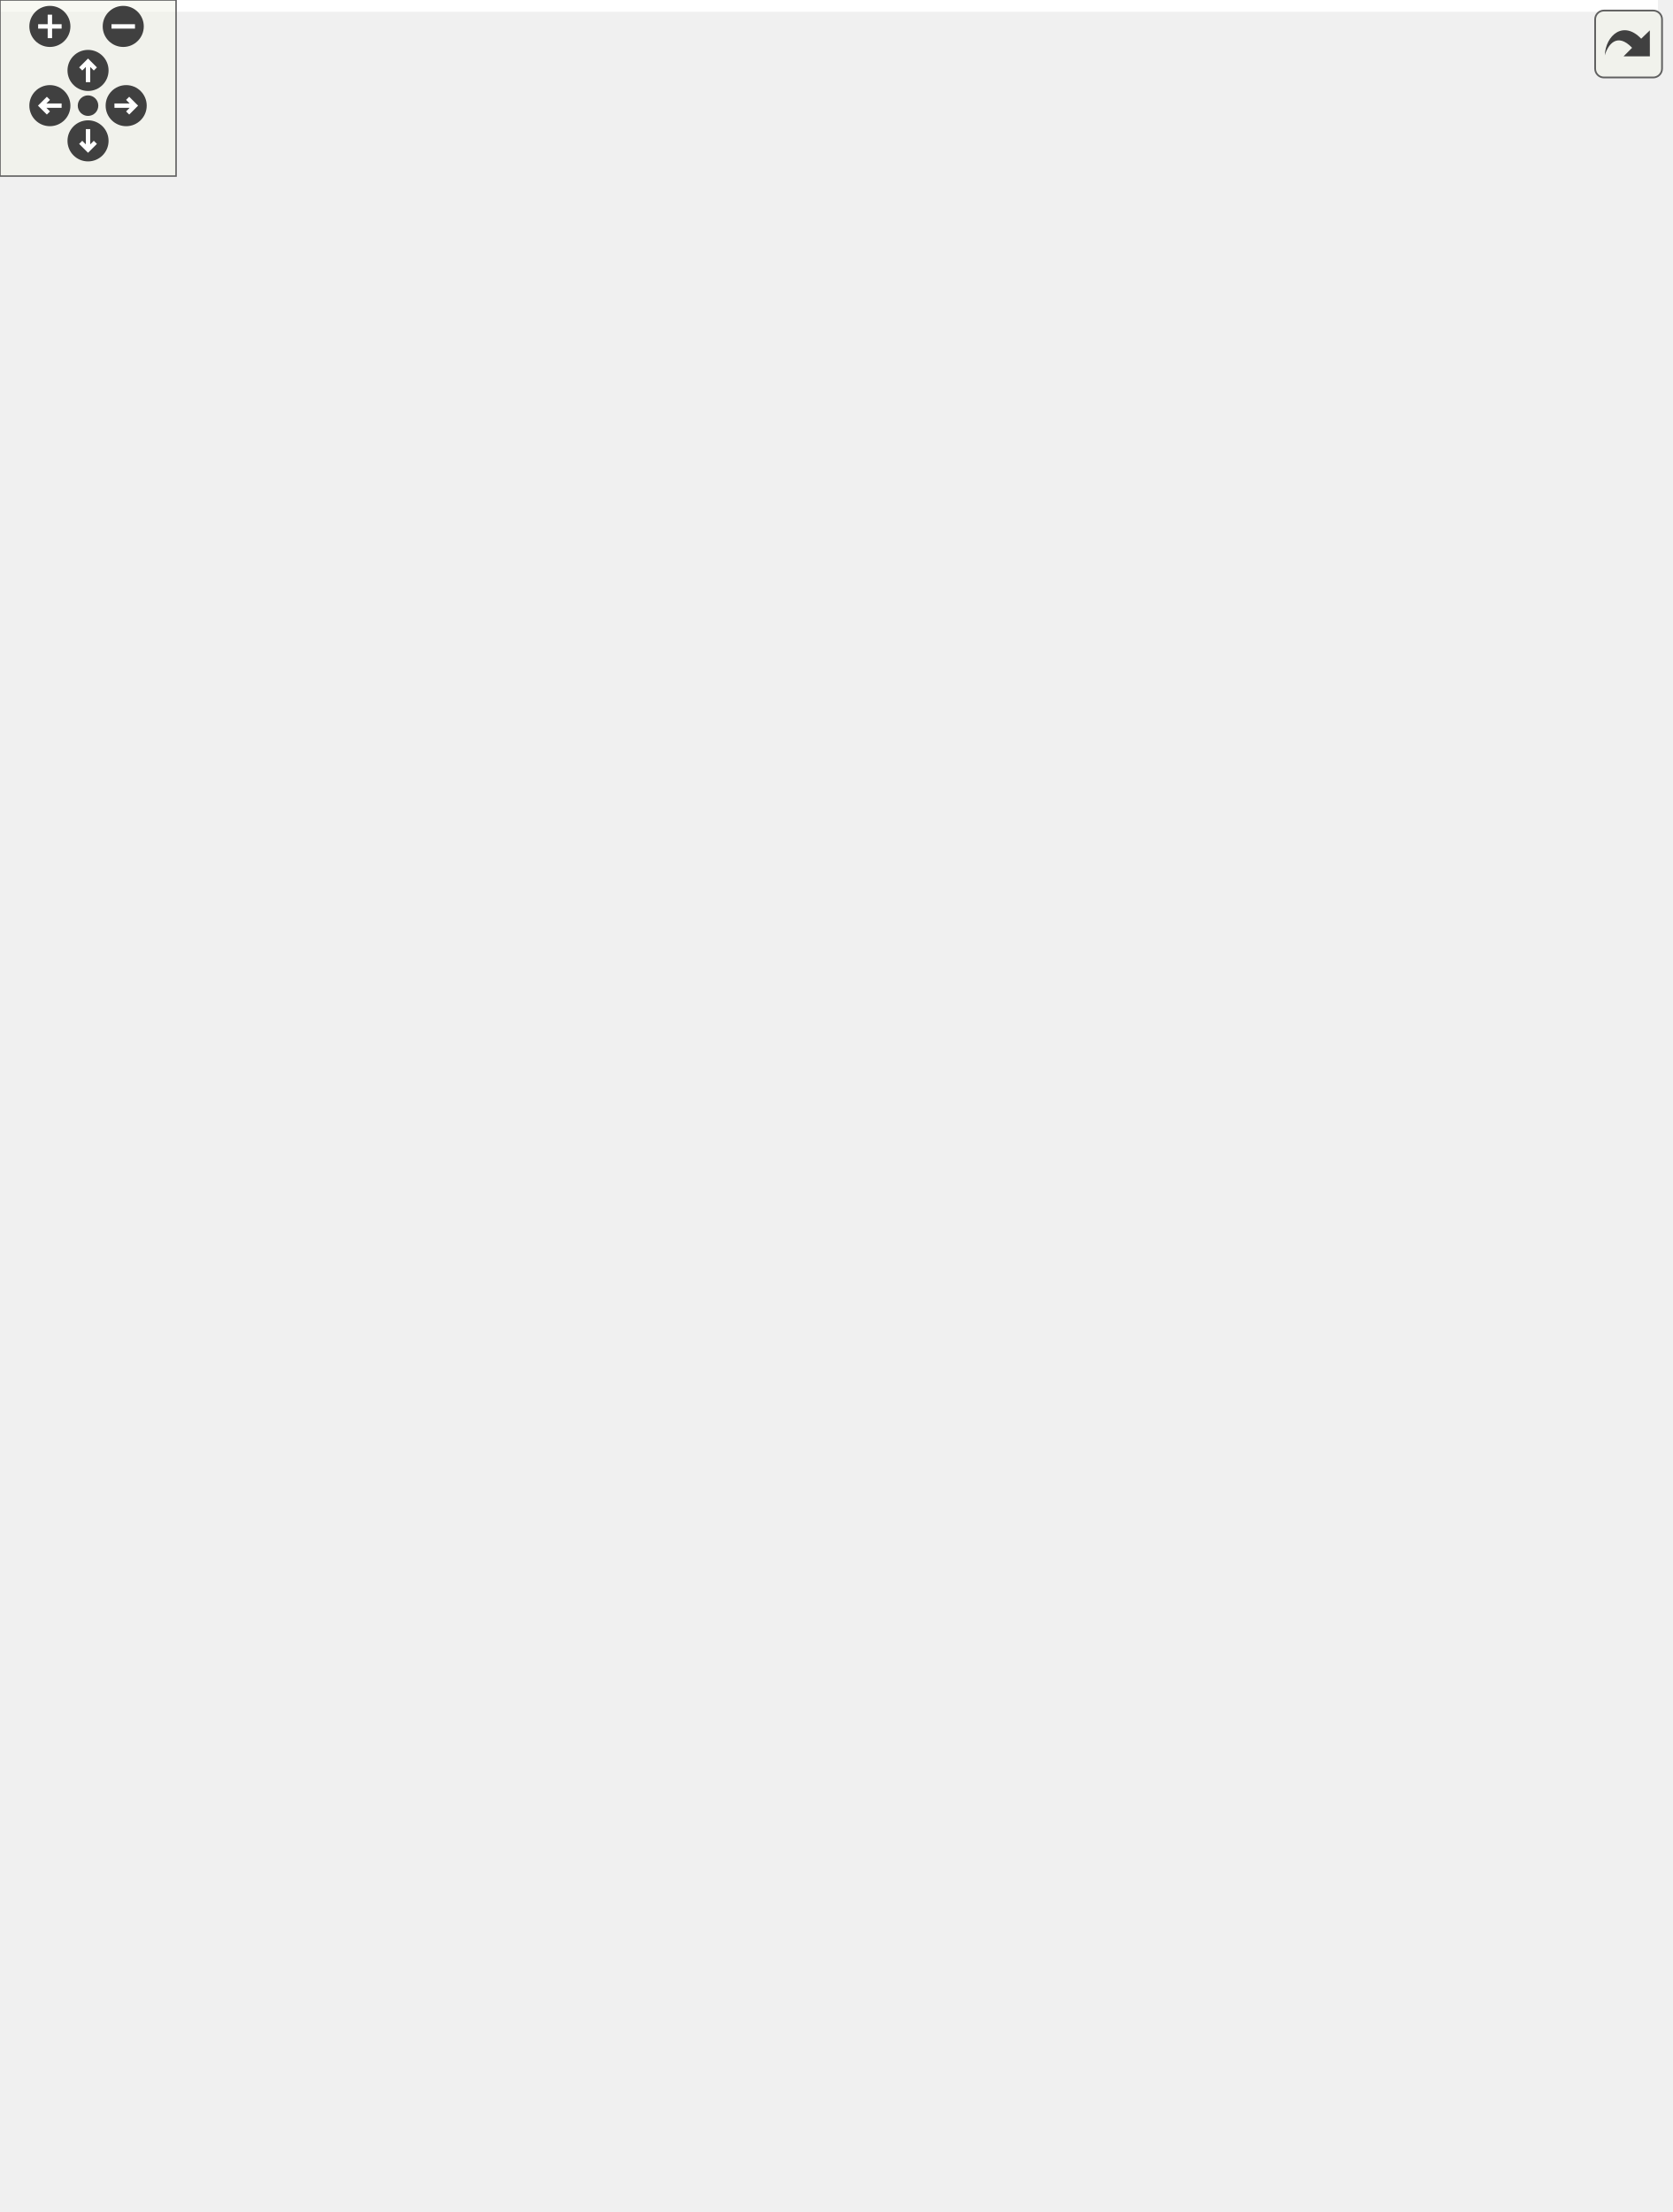
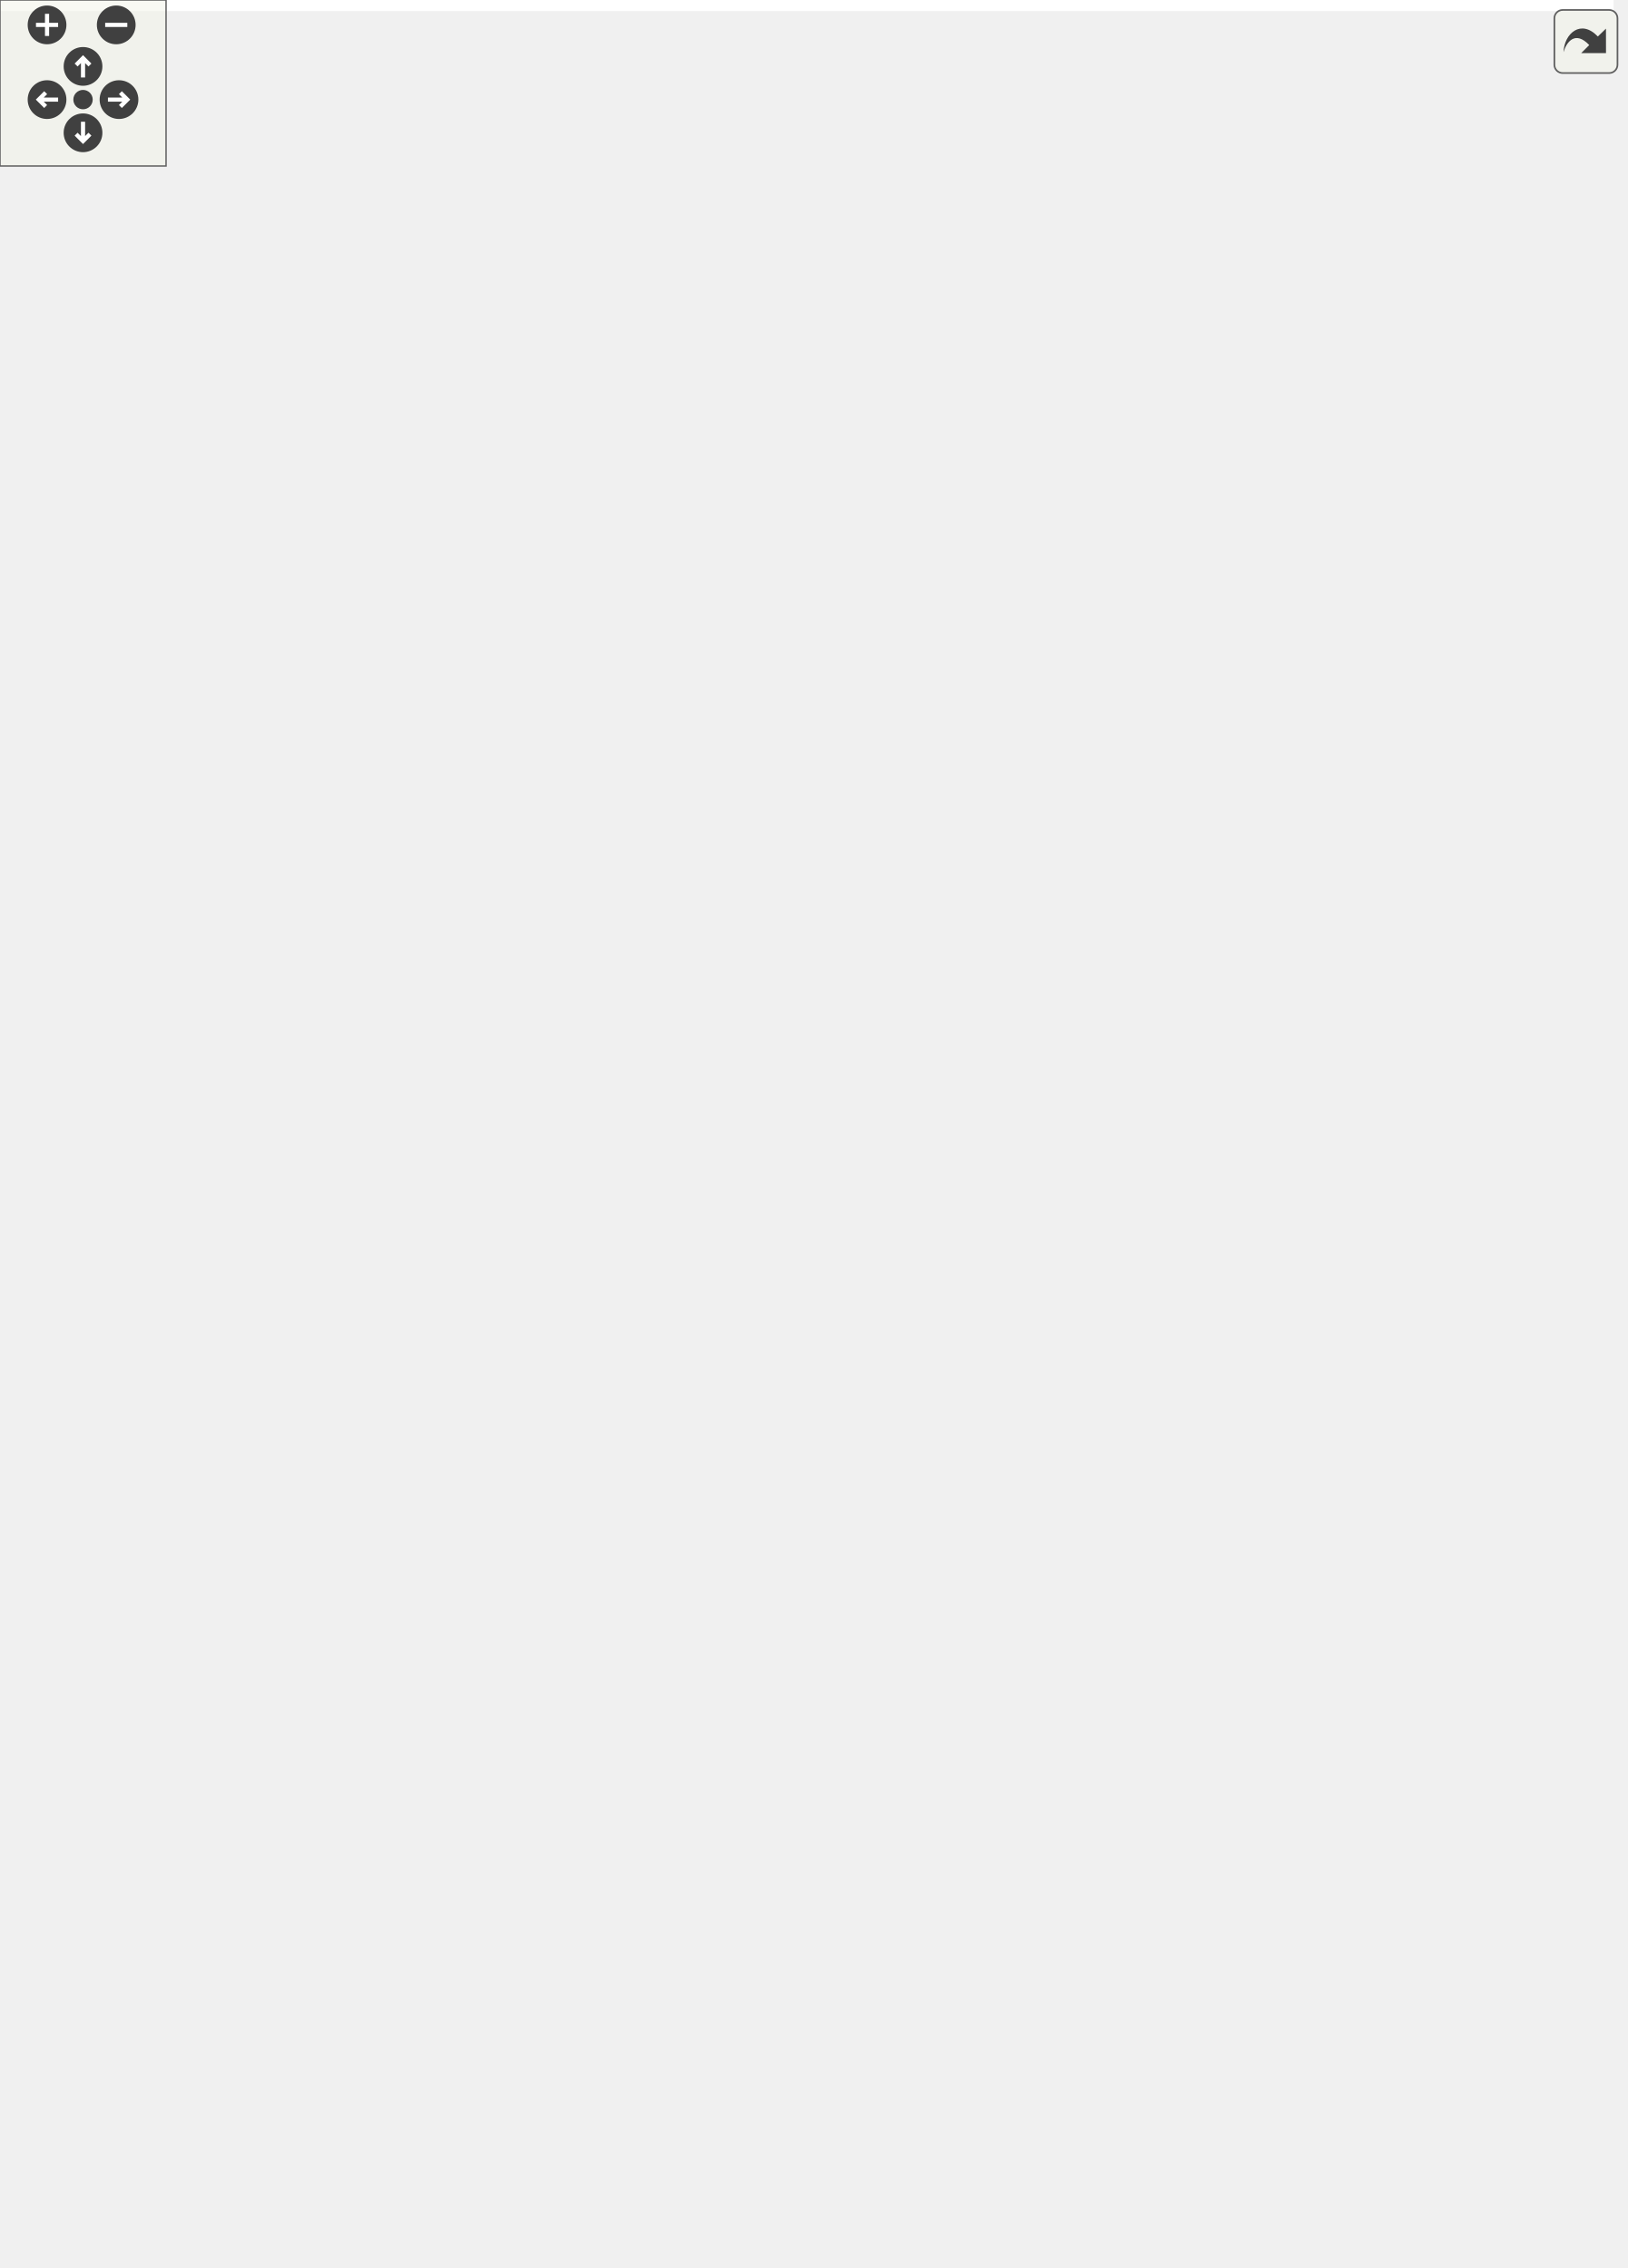
<svg xmlns="http://www.w3.org/2000/svg" xmlns:xlink="http://www.w3.org/1999/xlink" id="main" version="1.1" xml:space="preserve">
  <style type="text/css">
.edge:hover path { stroke: red; }
.edge:hover polygon { stroke: red; fill: red; }
</style>
  <defs>
    <circle id="rim" cx="0" cy="0" r="7" />
    <circle id="rim2" cx="0" cy="0" r="3.5" />
    <g id="zoomPlus">
      <use xlink:href="#rim" fill="#404040">
        <set attributeName="fill" to="#808080" begin="zoomplus.mouseover" end="zoomplus.mouseout" />
      </use>
      <path d="M-4,0h8M0,-4v8" fill="none" stroke="white" stroke-width="1.5" pointer-events="none" />
    </g>
    <g id="zoomMin">
      <use xlink:href="#rim" fill="#404040">
        <set attributeName="fill" to="#808080" begin="zoomminus.mouseover" end="zoomminus.mouseout" />
      </use>
      <path d="M-4,0h8" fill="none" stroke="white" stroke-width="1.5" pointer-events="none" />
    </g>
    <g id="dirArrow">
      <path fill="none" stroke="white" stroke-width="1.5" d="M0,-3.0v7 M-2.5,-0.5L0,-3.0L2.5,-0.5" />
    </g>
    <g id="resetDef">
      <use xlink:href="#rim2" fill="#404040">
        <set attributeName="fill" to="#808080" begin="reset.mouseover" end="reset.mouseout" />
      </use>
    </g>
  </defs>
  <svg id="graph" class="graph">
    <g id="viewport">
-       <polygon fill="white" stroke="transparent" points="-4,4 -4,-693 565,-693 565,4 -4,4" />
+       <polygon fill="white" stroke="transparent" points="-4,4 -4,-759 583.05,-759 583.05,4 -4,4" />
      <g id="node1" class="node">
        <g id="a_node1">
          <a xlink:title=" ">
-             <polygon fill="#bfbfbf" stroke="black" points="80,-647.5 80,-688.5 223,-688.5 223,-647.5 80,-647.5" />
-             <text text-anchor="start" x="88" y="-676.5" font-family="Helvetica,sans-Serif" font-size="10.00">include/IO_Interaction</text>
-             <text text-anchor="start" x="88" y="-665.5" font-family="Helvetica,sans-Serif" font-size="10.00">/Weight_Importer_Helpers</text>
-             <text text-anchor="middle" x="151.5" y="-654.5" font-family="Helvetica,sans-Serif" font-size="10.00">/weight_importer.h</text>
+             <polygon fill="#bfbfbf" stroke="black" points="110.05,-702.5 110.05,-754.5 253.05,-754.5 253.05,-702.5 110.05,-702.5" />
+             <text text-anchor="start" x="118.05" y="-742.5" font-family="Helvetica,sans-Serif" font-size="10.00">include/network_butcher</text>
+             <text text-anchor="start" x="118.05" y="-731.5" font-family="Helvetica,sans-Serif" font-size="10.00">/IO_Interaction/Weight</text>
+             <text text-anchor="start" x="118.05" y="-720.5" font-family="Helvetica,sans-Serif" font-size="10.00">_Importer_Helpers/weight</text>
+             <text text-anchor="middle" x="181.55" y="-709.5" font-family="Helvetica,sans-Serif" font-size="10.00">_importer.h</text>
          </a>
        </g>
      </g>
      <g id="node2" class="node">
        <g id="a_node2">
          <a xlink:href="block__aMLLibrary__weight__importer_8h.html" target="_top" xlink:title=" ">
-             <polygon fill="white" stroke="black" points="0,-480.5 0,-532.5 143,-532.5 143,-480.5 0,-480.5" />
-             <text text-anchor="start" x="8" y="-520.5" font-family="Helvetica,sans-Serif" font-size="10.00">include/IO_Interaction</text>
-             <text text-anchor="start" x="8" y="-509.5" font-family="Helvetica,sans-Serif" font-size="10.00">/Weight_Importer_Helpers</text>
-             <text text-anchor="start" x="8" y="-498.5" font-family="Helvetica,sans-Serif" font-size="10.00">/block_aMLLibrary_weight</text>
-             <text text-anchor="middle" x="71.5" y="-487.5" font-family="Helvetica,sans-Serif" font-size="10.00">_importer.h</text>
+             <polygon fill="white" stroke="black" points="9.55,-524.5 9.55,-576.5 179.55,-576.5 179.55,-524.5 9.55,-524.5" />
+             <text text-anchor="start" x="17.55" y="-564.5" font-family="Helvetica,sans-Serif" font-size="10.00">include/network_butcher</text>
+             <text text-anchor="start" x="17.55" y="-553.5" font-family="Helvetica,sans-Serif" font-size="10.00">/IO_Interaction/Weight</text>
+             <text text-anchor="start" x="17.55" y="-542.5" font-family="Helvetica,sans-Serif" font-size="10.00">_Importer_Helpers/block</text>
+             <text text-anchor="middle" x="94.55" y="-531.5" font-family="Helvetica,sans-Serif" font-size="10.00">_aMLLibrary_weight_importer.h</text>
          </a>
        </g>
      </g>
      <g id="edge1" class="edge">
-         <path fill="none" stroke="midnightblue" d="M137.11,-638.31C122.03,-608.24 98.56,-561.45 84.16,-532.74" />
-         <polygon fill="midnightblue" stroke="midnightblue" points="134.08,-640.07 141.69,-647.44 140.34,-636.93 134.08,-640.07" />
-       </g>
-       <g id="node17" class="node">
-         <g id="a_node17">
+         <path fill="none" stroke="midnightblue" d="M164.56,-693.13C147.65,-658.92 122.1,-607.23 106.99,-576.67" />
+         <polygon fill="midnightblue" stroke="midnightblue" points="161.52,-694.87 169.09,-702.28 167.79,-691.77 161.52,-694.87" />
+       </g>
+       <g id="node16" class="node">
+         <g id="a_node16">
          <a xlink:href="csv__weight__importer_8h.html" target="_top" xlink:title=" ">
-             <polygon fill="white" stroke="black" points="145,-569.5 145,-610.5 288,-610.5 288,-569.5 145,-569.5" />
-             <text text-anchor="start" x="153" y="-598.5" font-family="Helvetica,sans-Serif" font-size="10.00">include/IO_Interaction</text>
-             <text text-anchor="start" x="153" y="-587.5" font-family="Helvetica,sans-Serif" font-size="10.00">/Weight_Importer_Helpers</text>
-             <text text-anchor="middle" x="216.5" y="-576.5" font-family="Helvetica,sans-Serif" font-size="10.00">/csv_weight_importer.h</text>
+             <polygon fill="white" stroke="black" points="170.55,-613.5 170.55,-665.5 334.55,-665.5 334.55,-613.5 170.55,-613.5" />
+             <text text-anchor="start" x="178.55" y="-653.5" font-family="Helvetica,sans-Serif" font-size="10.00">include/network_butcher</text>
+             <text text-anchor="start" x="178.55" y="-642.5" font-family="Helvetica,sans-Serif" font-size="10.00">/IO_Interaction/Weight</text>
+             <text text-anchor="start" x="178.55" y="-631.5" font-family="Helvetica,sans-Serif" font-size="10.00">_Importer_Helpers/csv_weight</text>
+             <text text-anchor="middle" x="252.55" y="-620.5" font-family="Helvetica,sans-Serif" font-size="10.00">_importer.h</text>
          </a>
        </g>
      </g>
      <g id="edge20" class="edge">
-         <path fill="none" stroke="midnightblue" d="M174.91,-639.63C183.15,-629.99 192.24,-619.36 199.82,-610.51" />
-         <polygon fill="midnightblue" stroke="midnightblue" points="172.08,-637.55 168.24,-647.43 177.4,-642.1 172.08,-637.55" />
+         <path fill="none" stroke="midnightblue" d="M208.48,-694.5C216.3,-684.92 224.71,-674.62 232.06,-665.61" />
+         <polygon fill="midnightblue" stroke="midnightblue" points="205.7,-692.38 202.09,-702.34 211.12,-696.8 205.7,-692.38" />
      </g>
      <g id="node3" class="node">
        <g id="a_node3">
          <a xlink:href="weight__importers_8h.html" target="_top" xlink:title=" ">
-             <polygon fill="white" stroke="black" points="216,-402.5 216,-432.5 339,-432.5 339,-402.5 216,-402.5" />
-             <text text-anchor="start" x="224" y="-420.5" font-family="Helvetica,sans-Serif" font-size="10.00">include/IO_Interaction</text>
-             <text text-anchor="middle" x="277.5" y="-409.5" font-family="Helvetica,sans-Serif" font-size="10.00">/weight_importers.h</text>
+             <polygon fill="white" stroke="black" points="242.05,-441 242.05,-482 379.05,-482 379.05,-441 242.05,-441" />
+             <text text-anchor="start" x="250.05" y="-470" font-family="Helvetica,sans-Serif" font-size="10.00">include/network_butcher</text>
+             <text text-anchor="start" x="250.05" y="-459" font-family="Helvetica,sans-Serif" font-size="10.00">/IO_Interaction/weight</text>
+             <text text-anchor="middle" x="310.55" y="-448" font-family="Helvetica,sans-Serif" font-size="10.00">_importers.h</text>
          </a>
        </g>
      </g>
      <g id="edge2" class="edge">
-         <path fill="none" stroke="midnightblue" d="M140.05,-476.55C175.1,-461.75 216.17,-444.4 244.22,-432.55" />
-         <polygon fill="midnightblue" stroke="midnightblue" points="138.66,-473.34 130.81,-480.45 141.38,-479.79 138.66,-473.34" />
-       </g>
-       <g id="node16" class="node">
-         <g id="a_node16">
+         <path fill="none" stroke="midnightblue" d="M166.31,-520.6C197.67,-507.97 233.63,-493.48 261.81,-482.13" />
+         <polygon fill="midnightblue" stroke="midnightblue" points="164.71,-517.47 156.74,-524.45 167.32,-523.96 164.71,-517.47" />
+       </g>
+       <g id="node15" class="node">
+         <g id="a_node15">
          <a xlink:href="block__aMLLibrary__weight__importer_8cpp.html" target="_top" xlink:title=" ">
-             <polygon fill="white" stroke="black" points="0,-391.5 0,-443.5 143,-443.5 143,-391.5 0,-391.5" />
-             <text text-anchor="start" x="8" y="-431.5" font-family="Helvetica,sans-Serif" font-size="10.00">src/IO_Interaction</text>
-             <text text-anchor="start" x="8" y="-420.5" font-family="Helvetica,sans-Serif" font-size="10.00">/Weight_Importer_Helpers</text>
-             <text text-anchor="start" x="8" y="-409.5" font-family="Helvetica,sans-Serif" font-size="10.00">/block_aMLLibrary_weight</text>
-             <text text-anchor="middle" x="71.5" y="-398.5" font-family="Helvetica,sans-Serif" font-size="10.00">_importer.cpp</text>
+             <polygon fill="white" stroke="black" points="23.05,-435.5 23.05,-487.5 166.05,-487.5 166.05,-435.5 23.05,-435.5" />
+             <text text-anchor="start" x="31.05" y="-475.5" font-family="Helvetica,sans-Serif" font-size="10.00">src/IO_Interaction</text>
+             <text text-anchor="start" x="31.05" y="-464.5" font-family="Helvetica,sans-Serif" font-size="10.00">/Weight_Importer_Helpers</text>
+             <text text-anchor="start" x="31.05" y="-453.5" font-family="Helvetica,sans-Serif" font-size="10.00">/block_aMLLibrary_weight</text>
+             <text text-anchor="middle" x="94.55" y="-442.5" font-family="Helvetica,sans-Serif" font-size="10.00">_importer.cpp</text>
          </a>
        </g>
      </g>
      <g id="edge19" class="edge">
-         <path fill="none" stroke="midnightblue" d="M71.5,-470.19C71.5,-461.28 71.5,-451.9 71.5,-443.61" />
-         <polygon fill="midnightblue" stroke="midnightblue" points="68,-470.34 71.5,-480.34 75,-470.34 68,-470.34" />
+         <path fill="none" stroke="midnightblue" d="M94.55,-514.19C94.55,-505.28 94.55,-495.9 94.55,-487.61" />
+         <polygon fill="midnightblue" stroke="midnightblue" points="91.05,-514.34 94.55,-524.34 98.05,-514.34 91.05,-514.34" />
      </g>
      <g id="node4" class="node">
        <g id="a_node4">
+           <a xlink:href="butcher_8h.html" target="_top" xlink:title=" ">
+             <polygon fill="white" stroke="black" points="140.05,-290.5 140.05,-320.5 277.05,-320.5 277.05,-290.5 140.05,-290.5" />
+             <text text-anchor="start" x="148.05" y="-308.5" font-family="Helvetica,sans-Serif" font-size="10.00">include/network_butcher</text>
+             <text text-anchor="middle" x="208.55" y="-297.5" font-family="Helvetica,sans-Serif" font-size="10.00">/Butcher/butcher.h</text>
+           </a>
+         </g>
+       </g>
+       <g id="edge3" class="edge">
+         <path fill="none" stroke="midnightblue" d="M311.38,-430.62C310.59,-408.51 306.42,-378.6 291.55,-357 280.36,-340.74 262.06,-328.8 245.49,-320.62" />
+         <polygon fill="midnightblue" stroke="midnightblue" points="307.89,-430.83 311.53,-440.78 314.88,-430.73 307.89,-430.83" />
+       </g>
+       <g id="node6" class="node">
+         <g id="a_node6">
+           <a xlink:href="io__manager_8h.html" target="_top" xlink:title=" ">
+             <polygon fill="white" stroke="black" points="364.05,-140 364.05,-170 501.05,-170 501.05,-140 364.05,-140" />
+             <text text-anchor="start" x="372.05" y="-158" font-family="Helvetica,sans-Serif" font-size="10.00">include/network_butcher</text>
+             <text text-anchor="middle" x="432.55" y="-147" font-family="Helvetica,sans-Serif" font-size="10.00">/io_manager.h</text>
+           </a>
+         </g>
+       </g>
+       <g id="edge18" class="edge">
+         <path fill="none" stroke="midnightblue" d="M322.16,-431.53C347.72,-367.74 408.07,-217.11 426.86,-170.2" />
+         <polygon fill="midnightblue" stroke="midnightblue" points="318.84,-430.4 318.37,-440.99 325.34,-433.01 318.84,-430.4" />
+       </g>
+       <g id="node14" class="node">
+         <g id="a_node14">
          <a xlink:href="constrained__block__graph__builder_8h.html" target="_top" xlink:title=" ">
-             <polygon fill="white" stroke="black" points="201.5,-324.5 201.5,-354.5 353.5,-354.5 353.5,-324.5 201.5,-324.5" />
-             <text text-anchor="start" x="209.5" y="-342.5" font-family="Helvetica,sans-Serif" font-size="10.00">include/Butcher/constrained</text>
-             <text text-anchor="middle" x="277.5" y="-331.5" font-family="Helvetica,sans-Serif" font-size="10.00">_block_graph_builder.h</text>
-           </a>
-         </g>
-       </g>
-       <g id="edge3" class="edge">
-         <path fill="none" stroke="midnightblue" d="M277.5,-392.09C277.5,-379.76 277.5,-365.22 277.5,-354.73" />
-         <polygon fill="midnightblue" stroke="midnightblue" points="274,-392.2 277.5,-402.2 281,-392.21 274,-392.2" />
+             <polygon fill="white" stroke="black" points="134.05,-357.5 134.05,-398.5 283.05,-398.5 283.05,-357.5 134.05,-357.5" />
+             <text text-anchor="start" x="142.05" y="-386.5" font-family="Helvetica,sans-Serif" font-size="10.00">include/network_butcher</text>
+             <text text-anchor="start" x="142.05" y="-375.5" font-family="Helvetica,sans-Serif" font-size="10.00">/Butcher/constrained_block</text>
+             <text text-anchor="middle" x="208.55" y="-364.5" font-family="Helvetica,sans-Serif" font-size="10.00">_graph_builder.h</text>
+           </a>
+         </g>
+       </g>
+       <g id="edge16" class="edge">
+         <path fill="none" stroke="midnightblue" d="M278.29,-434.72C263.68,-423.05 246.69,-409.47 233.14,-398.64" />
+         <polygon fill="midnightblue" stroke="midnightblue" points="276.12,-437.47 286.12,-440.98 280.49,-432 276.12,-437.47" />
      </g>
      <g id="node5" class="node">
        <g id="a_node5">
-           <a xlink:href="butcher_8h.html" target="_top" xlink:title=" ">
-             <polygon fill="white" stroke="black" points="311.5,-268.5 311.5,-287.5 451.5,-287.5 451.5,-268.5 311.5,-268.5" />
-             <text text-anchor="middle" x="381.5" y="-275.5" font-family="Helvetica,sans-Serif" font-size="10.00">include/Butcher/butcher.h</text>
-           </a>
-         </g>
-       </g>
-       <g id="edge17" class="edge">
-         <path fill="none" stroke="midnightblue" d="M315.51,-397.03C332.23,-386.67 350.7,-372.44 362.5,-355 376.83,-333.82 380.36,-302.76 381.22,-287.76" />
-         <polygon fill="midnightblue" stroke="midnightblue" points="313.29,-394.28 306.46,-402.39 316.85,-400.31 313.29,-394.28" />
+           <a xlink:href="onnx__importer__helpers_8h.html" target="_top" xlink:title=" ">
+             <polygon fill="white" stroke="black" points="219.55,-212.5 219.55,-253.5 381.55,-253.5 381.55,-212.5 219.55,-212.5" />
+             <text text-anchor="start" x="227.55" y="-241.5" font-family="Helvetica,sans-Serif" font-size="10.00">include/network_butcher</text>
+             <text text-anchor="start" x="227.55" y="-230.5" font-family="Helvetica,sans-Serif" font-size="10.00">/IO_Interaction/onnx_importer</text>
+             <text text-anchor="middle" x="300.55" y="-219.5" font-family="Helvetica,sans-Serif" font-size="10.00">_helpers.h</text>
+           </a>
+         </g>
+       </g>
+       <g id="edge4" class="edge">
+         <path fill="none" stroke="midnightblue" d="M235.39,-283.93C247.88,-274.36 262.66,-263.03 274.99,-253.59" />
+         <polygon fill="midnightblue" stroke="midnightblue" points="232.98,-281.37 227.17,-290.23 237.24,-286.93 232.98,-281.37" />
+       </g>
+       <g id="node8" class="node">
+         <g id="a_node8">
+           <a xlink:href="network__butcher_8h.html" target="_top" xlink:title=" ">
+             <polygon fill="white" stroke="black" points="285.05,-0.5 285.05,-30.5 422.05,-30.5 422.05,-0.5 285.05,-0.5" />
+             <text text-anchor="start" x="293.05" y="-18.5" font-family="Helvetica,sans-Serif" font-size="10.00">include/network_butcher</text>
+             <text text-anchor="middle" x="353.55" y="-7.5" font-family="Helvetica,sans-Serif" font-size="10.00">/network_butcher.h</text>
+           </a>
+         </g>
+       </g>
+       <g id="edge15" class="edge">
+         <path fill="none" stroke="midnightblue" d="M129.83,-296.93C98.45,-290.17 64.24,-277.53 40.55,-254 1.97,-215.67 -14.95,-178.34 16.55,-134 77.38,-48.38 205.39,-24.63 284.96,-18.35" />
+         <polygon fill="midnightblue" stroke="midnightblue" points="129.41,-300.42 139.9,-298.93 130.77,-293.55 129.41,-300.42" />
+       </g>
+       <g id="node12" class="node">
+         <g id="a_node12">
+           <a xlink:href="onnx__model__reconstructor__helpers_8h.html" target="_top" xlink:title=" ">
+             <polygon fill="white" stroke="black" points="50.05,-212.5 50.05,-253.5 201.05,-253.5 201.05,-212.5 50.05,-212.5" />
+             <text text-anchor="start" x="58.05" y="-241.5" font-family="Helvetica,sans-Serif" font-size="10.00">include/network_butcher</text>
+             <text text-anchor="start" x="58.05" y="-230.5" font-family="Helvetica,sans-Serif" font-size="10.00">/IO_Interaction/onnx_model</text>
+             <text text-anchor="middle" x="125.55" y="-219.5" font-family="Helvetica,sans-Serif" font-size="10.00">_reconstructor_helpers.h</text>
+           </a>
+         </g>
+       </g>
+       <g id="edge12" class="edge">
+         <path fill="none" stroke="midnightblue" d="M184.01,-283.66C172.82,-274.15 159.63,-262.94 148.61,-253.59" />
+         <polygon fill="midnightblue" stroke="midnightblue" points="181.87,-286.43 191.76,-290.23 186.4,-281.09 181.87,-286.43" />
+       </g>
+       <g id="edge5" class="edge">
+         <path fill="none" stroke="midnightblue" d="M343.43,-207.31C364.75,-195.04 389.76,-180.64 407.85,-170.23" />
+         <polygon fill="midnightblue" stroke="midnightblue" points="341.47,-204.41 334.55,-212.43 344.96,-210.47 341.47,-204.41" />
+       </g>
+       <g id="node11" class="node">
+         <g id="a_node11">
+           <a xlink:href="onnx__importer__helpers_8cpp.html" target="_top" xlink:title=" ">
+             <polygon fill="white" stroke="black" points="193.55,-140 193.55,-170 345.55,-170 345.55,-140 193.55,-140" />
+             <text text-anchor="start" x="201.55" y="-158" font-family="Helvetica,sans-Serif" font-size="10.00">src/IO_Interaction</text>
+             <text text-anchor="middle" x="269.55" y="-147" font-family="Helvetica,sans-Serif" font-size="10.00">/onnx_importer_helpers.cpp</text>
+           </a>
+         </g>
+       </g>
+       <g id="edge11" class="edge">
+         <path fill="none" stroke="midnightblue" d="M288.71,-202.96C284.14,-191.75 279.11,-179.43 275.36,-170.23" />
+         <polygon fill="midnightblue" stroke="midnightblue" points="285.55,-204.49 292.57,-212.43 292.03,-201.85 285.55,-204.49" />
      </g>
      <g id="node7" class="node">
        <g id="a_node7">
-           <a xlink:href="io__manager_8h.html" target="_top" xlink:title=" ">
-             <polygon fill="white" stroke="black" points="195,-123.5 195,-142.5 316,-142.5 316,-123.5 195,-123.5" />
-             <text text-anchor="middle" x="255.5" y="-130.5" font-family="Helvetica,sans-Serif" font-size="10.00">include/io_manager.h</text>
-           </a>
-         </g>
-       </g>
-       <g id="edge18" class="edge">
-         <path fill="none" stroke="midnightblue" d="M238.89,-396.96C222.22,-386.65 203.96,-372.48 192.5,-355 161.82,-308.19 171.54,-287.64 165.5,-232 163.49,-213.44 156.43,-206.32 165.5,-190 178.82,-166.03 207.12,-150.99 228.45,-142.61" />
-         <polygon fill="midnightblue" stroke="midnightblue" points="237.54,-400.22 247.93,-402.29 241.09,-394.19 237.54,-400.22" />
-       </g>
-       <g id="edge4" class="edge">
-         <path fill="none" stroke="midnightblue" d="M310.95,-319.36C329.6,-308.69 351.9,-295.93 366.37,-287.66" />
-         <polygon fill="midnightblue" stroke="midnightblue" points="309.09,-316.4 302.15,-324.4 312.56,-322.47 309.09,-316.4" />
-       </g>
-       <g id="node6" class="node">
-         <g id="a_node6">
-           <a xlink:href="onnx__importer__helpers_8h.html" target="_top" xlink:title=" ">
-             <polygon fill="white" stroke="black" points="175,-196 175,-226 316,-226 316,-196 175,-196" />
-             <text text-anchor="start" x="183" y="-214" font-family="Helvetica,sans-Serif" font-size="10.00">include/IO_Interaction</text>
-             <text text-anchor="middle" x="245.5" y="-203" font-family="Helvetica,sans-Serif" font-size="10.00">/onnx_importer_helpers.h</text>
-           </a>
-         </g>
-       </g>
-       <g id="edge5" class="edge">
-         <path fill="none" stroke="midnightblue" d="M354.25,-263.97C331.25,-252.99 298.42,-237.29 274.85,-226.03" />
-         <polygon fill="midnightblue" stroke="midnightblue" points="352.91,-267.21 363.44,-268.37 355.93,-260.9 352.91,-267.21" />
-       </g>
-       <g id="node11" class="node">
-         <g id="a_node11">
-           <a xlink:href="network__butcher_8h.html" target="_top" xlink:title=" ">
-             <polygon fill="white" stroke="black" points="416,-56.5 416,-75.5 561,-75.5 561,-56.5 416,-56.5" />
-             <text text-anchor="middle" x="488.5" y="-63.5" font-family="Helvetica,sans-Serif" font-size="10.00">include/network_butcher.h</text>
-           </a>
-         </g>
-       </g>
-       <g id="edge16" class="edge">
-         <path fill="none" stroke="midnightblue" d="M445.17,-265.33C463.51,-258.7 481.52,-248.3 492.5,-232 526.28,-181.86 501.66,-102.28 491.96,-75.85" />
-         <polygon fill="midnightblue" stroke="midnightblue" points="444,-262.03 435.58,-268.47 446.17,-268.69 444,-262.03" />
-       </g>
-       <g id="node14" class="node">
-         <g id="a_node14">
-           <a xlink:href="onnx__model__reconstructor__helpers_8h.html" target="_top" xlink:title=" ">
-             <polygon fill="white" stroke="black" points="334,-190.5 334,-231.5 483,-231.5 483,-190.5 334,-190.5" />
-             <text text-anchor="start" x="342" y="-219.5" font-family="Helvetica,sans-Serif" font-size="10.00">include/IO_Interaction</text>
-             <text text-anchor="start" x="342" y="-208.5" font-family="Helvetica,sans-Serif" font-size="10.00">/onnx_model_reconstructor</text>
-             <text text-anchor="middle" x="408.5" y="-197.5" font-family="Helvetica,sans-Serif" font-size="10.00">_helpers.h</text>
-           </a>
-         </g>
-       </g>
-       <g id="edge13" class="edge">
-         <path fill="none" stroke="midnightblue" d="M389.03,-258.88C392.56,-250.38 396.78,-240.22 400.38,-231.54" />
-         <polygon fill="midnightblue" stroke="midnightblue" points="385.75,-257.66 385.14,-268.23 392.21,-260.34 385.75,-257.66" />
+           <a xlink:href="general__manager_8h.html" target="_top" xlink:title=" ">
+             <polygon fill="white" stroke="black" points="412.05,-67.5 412.05,-97.5 549.05,-97.5 549.05,-67.5 412.05,-67.5" />
+             <text text-anchor="start" x="420.05" y="-85.5" font-family="Helvetica,sans-Serif" font-size="10.00">include/network_butcher</text>
+             <text text-anchor="middle" x="480.55" y="-74.5" font-family="Helvetica,sans-Serif" font-size="10.00">/general_manager.h</text>
+           </a>
+         </g>
      </g>
      <g id="edge6" class="edge">
-         <path fill="none" stroke="midnightblue" d="M248.7,-185.67C250.65,-170.9 253.01,-152.95 254.37,-142.56" />
-         <polygon fill="midnightblue" stroke="midnightblue" points="245.22,-185.33 247.38,-195.7 252.16,-186.25 245.22,-185.33" />
-       </g>
-       <g id="node13" class="node">
-         <g id="a_node13">
-           <a xlink:href="onnx__importer__helpers_8cpp.html" target="_top" xlink:title=" ">
-             <polygon fill="white" stroke="black" points="24.5,-118 24.5,-148 176.5,-148 176.5,-118 24.5,-118" />
-             <text text-anchor="start" x="32.5" y="-136" font-family="Helvetica,sans-Serif" font-size="10.00">src/IO_Interaction</text>
-             <text text-anchor="middle" x="100.5" y="-125" font-family="Helvetica,sans-Serif" font-size="10.00">/onnx_importer_helpers.cpp</text>
-           </a>
-         </g>
-       </g>
-       <g id="edge12" class="edge">
-         <path fill="none" stroke="midnightblue" d="M209.58,-191.17C184.1,-177.82 150.44,-160.18 127.29,-148.04" />
-         <polygon fill="midnightblue" stroke="midnightblue" points="208.08,-194.34 218.57,-195.88 211.33,-188.14 208.08,-194.34" />
-       </g>
-       <g id="node8" class="node">
-         <g id="a_node8">
-           <a xlink:href="general__manager_8h.html" target="_top" xlink:title=" ">
-             <polygon fill="white" stroke="black" points="204,-56.5 204,-75.5 353,-75.5 353,-56.5 204,-56.5" />
-             <text text-anchor="middle" x="278.5" y="-63.5" font-family="Helvetica,sans-Serif" font-size="10.00">include/general_manager.h</text>
-           </a>
-         </g>
+         <path fill="none" stroke="midnightblue" d="M447.95,-131.39C455.47,-120.34 464.29,-107.39 470.85,-97.75" />
+         <polygon fill="midnightblue" stroke="midnightblue" points="445,-129.5 442.27,-139.73 450.79,-133.44 445,-129.5" />
+       </g>
+       <g id="edge9" class="edge">
+         <path fill="none" stroke="midnightblue" d="M419.29,-130.91C402.88,-102.35 375.43,-54.59 361.78,-30.83" />
+         <polygon fill="midnightblue" stroke="midnightblue" points="416.38,-132.88 424.4,-139.8 422.45,-129.39 416.38,-132.88" />
+       </g>
+       <g id="node10" class="node">
+         <g id="a_node10">
+           <a xlink:href="io__manager_8cpp.html" target="_top" xlink:title=" ">
+             <polygon fill="white" stroke="black" points="244.05,-73 244.05,-92 355.05,-92 355.05,-73 244.05,-73" />
+             <text text-anchor="middle" x="299.55" y="-80" font-family="Helvetica,sans-Serif" font-size="10.00">src/io_manager.cpp</text>
+           </a>
+         </g>
+       </g>
+       <g id="edge10" class="edge">
+         <path fill="none" stroke="midnightblue" d="M396.99,-135.15C370.55,-121.13 335.71,-102.66 315.65,-92.03" />
+         <polygon fill="midnightblue" stroke="midnightblue" points="395.48,-138.31 405.96,-139.9 398.76,-132.13 395.48,-138.31" />
      </g>
      <g id="edge7" class="edge">
-         <path fill="none" stroke="midnightblue" d="M261.94,-113.79C266.36,-101.31 272.02,-85.31 275.45,-75.63" />
-         <polygon fill="midnightblue" stroke="midnightblue" points="258.64,-112.64 258.6,-123.23 265.24,-114.97 258.64,-112.64" />
-       </g>
-       <g id="edge10" class="edge">
-         <path fill="none" stroke="midnightblue" d="M294.82,-120.7C304.82,-117.84 315.55,-114.79 325.5,-112 371.29,-99.14 424.4,-84.53 457.23,-75.54" />
-         <polygon fill="midnightblue" stroke="midnightblue" points="293.77,-117.36 285.12,-123.47 295.69,-124.09 293.77,-117.36" />
-       </g>
-       <g id="node12" class="node">
-         <g id="a_node12">
-           <a xlink:href="io__manager_8cpp.html" target="_top" xlink:title=" ">
-             <polygon fill="white" stroke="black" points="75,-56.5 75,-75.5 186,-75.5 186,-56.5 75,-56.5" />
-             <text text-anchor="middle" x="130.5" y="-63.5" font-family="Helvetica,sans-Serif" font-size="10.00">src/io_manager.cpp</text>
-           </a>
-         </g>
-       </g>
-       <g id="edge11" class="edge">
-         <path fill="none" stroke="midnightblue" d="M229.74,-118.6C204.98,-105.73 168.31,-86.66 147.17,-75.67" />
-         <polygon fill="midnightblue" stroke="midnightblue" points="228.41,-121.86 238.9,-123.37 231.64,-115.65 228.41,-121.86" />
+         <path fill="none" stroke="midnightblue" d="M443.85,-62.71C423.82,-52.46 399.43,-39.98 381.06,-30.58" />
+         <polygon fill="midnightblue" stroke="midnightblue" points="442.5,-65.96 453,-67.4 445.69,-59.72 442.5,-65.96" />
      </g>
      <g id="node9" class="node">
        <g id="a_node9">
          <a xlink:href="general__manager_8cpp.html" target="_top" xlink:title=" ">
-             <polygon fill="white" stroke="black" points="145,-0.5 145,-19.5 284,-19.5 284,-0.5 145,-0.5" />
-             <text text-anchor="middle" x="214.5" y="-7.5" font-family="Helvetica,sans-Serif" font-size="10.00">src/general_manager.cpp</text>
+             <polygon fill="white" stroke="black" points="440.05,-6 440.05,-25 579.05,-25 579.05,-6 440.05,-6" />
+             <text text-anchor="middle" x="509.55" y="-13" font-family="Helvetica,sans-Serif" font-size="10.00">src/general_manager.cpp</text>
          </a>
        </g>
      </g>
      <g id="edge8" class="edge">
-         <path fill="none" stroke="midnightblue" d="M260.51,-49.82C249.04,-40.15 234.59,-27.95 224.97,-19.83" />
-         <polygon fill="midnightblue" stroke="midnightblue" points="258.32,-52.55 268.22,-56.32 262.83,-47.2 258.32,-52.55" />
-       </g>
-       <g id="node10" class="node">
-         <g id="a_node10">
-           <a xlink:href="main_8cpp.html" target="_top" xlink:title=" ">
-             <polygon fill="white" stroke="black" points="302,-0.5 302,-19.5 381,-19.5 381,-0.5 302,-0.5" />
-             <text text-anchor="middle" x="341.5" y="-7.5" font-family="Helvetica,sans-Serif" font-size="10.00">src/main.cpp</text>
-           </a>
-         </g>
-       </g>
-       <g id="edge9" class="edge">
-         <path fill="none" stroke="midnightblue" d="M296.54,-49.54C307.77,-39.91 321.82,-27.87 331.19,-19.83" />
-         <polygon fill="midnightblue" stroke="midnightblue" points="293.94,-47.16 288.62,-56.32 298.49,-52.47 293.94,-47.16" />
+         <path fill="none" stroke="midnightblue" d="M491.06,-57.94C496.15,-46.54 501.95,-33.55 505.67,-25.19" />
+         <polygon fill="midnightblue" stroke="midnightblue" points="487.72,-56.84 486.85,-67.4 494.12,-59.69 487.72,-56.84" />
+       </g>
+       <g id="edge13" class="edge">
+         <path fill="none" stroke="midnightblue" d="M211.03,-211.34C254.11,-200.86 307.13,-187.88 354.55,-176 362.15,-174.1 370.15,-172.07 378.02,-170.06" />
+         <polygon fill="midnightblue" stroke="midnightblue" points="210.05,-207.97 201.16,-213.74 211.7,-214.78 210.05,-207.97" />
+       </g>
+       <g id="node13" class="node">
+         <g id="a_node13">
+           <a xlink:href="onnx__model__reconstructor__helpers_8cpp.html" target="_top" xlink:title=" ">
+             <polygon fill="white" stroke="black" points="26.05,-134.5 26.05,-175.5 175.05,-175.5 175.05,-134.5 26.05,-134.5" />
+             <text text-anchor="start" x="34.05" y="-163.5" font-family="Helvetica,sans-Serif" font-size="10.00">src/IO_Interaction</text>
+             <text text-anchor="start" x="34.05" y="-152.5" font-family="Helvetica,sans-Serif" font-size="10.00">/onnx_model_reconstructor</text>
+             <text text-anchor="middle" x="100.55" y="-141.5" font-family="Helvetica,sans-Serif" font-size="10.00">_helpers.cpp</text>
+           </a>
+         </g>
      </g>
      <g id="edge14" class="edge">
-         <path fill="none" stroke="midnightblue" d="M360.07,-185.94C330.22,-171.12 293.75,-153 272.72,-142.55" />
-         <polygon fill="midnightblue" stroke="midnightblue" points="358.59,-189.11 369.1,-190.43 361.7,-182.84 358.59,-189.11" />
-       </g>
-       <g id="node15" class="node">
-         <g id="a_node15">
-           <a xlink:href="onnx__model__reconstructor__helpers_8cpp.html" target="_top" xlink:title=" ">
-             <polygon fill="white" stroke="black" points="334,-112.5 334,-153.5 483,-153.5 483,-112.5 334,-112.5" />
-             <text text-anchor="start" x="342" y="-141.5" font-family="Helvetica,sans-Serif" font-size="10.00">src/IO_Interaction</text>
-             <text text-anchor="start" x="342" y="-130.5" font-family="Helvetica,sans-Serif" font-size="10.00">/onnx_model_reconstructor</text>
-             <text text-anchor="middle" x="408.5" y="-119.5" font-family="Helvetica,sans-Serif" font-size="10.00">_helpers.cpp</text>
-           </a>
-         </g>
-       </g>
-       <g id="edge15" class="edge">
-         <path fill="none" stroke="midnightblue" d="M408.5,-180.3C408.5,-171.3 408.5,-161.65 408.5,-153.51" />
-         <polygon fill="midnightblue" stroke="midnightblue" points="405,-180.43 408.5,-190.43 412,-180.43 405,-180.43" />
+         <path fill="none" stroke="midnightblue" d="M115.97,-202.88C112.96,-193.72 109.71,-183.83 106.97,-175.51" />
+         <polygon fill="midnightblue" stroke="midnightblue" points="112.67,-204.02 119.11,-212.43 119.31,-201.84 112.67,-204.02" />
+       </g>
+       <g id="edge17" class="edge">
+         <path fill="none" stroke="midnightblue" d="M208.55,-347.08C208.55,-338.01 208.55,-328.45 208.55,-320.89" />
+         <polygon fill="midnightblue" stroke="midnightblue" points="205.05,-347.36 208.55,-357.36 212.05,-347.36 205.05,-347.36" />
      </g>
      <g id="edge21" class="edge">
-         <path fill="none" stroke="midnightblue" d="M172.69,-564.38C154.79,-554.31 134.1,-542.69 116.11,-532.58" />
-         <polygon fill="midnightblue" stroke="midnightblue" points="171.34,-567.63 181.77,-569.48 174.77,-561.53 171.34,-567.63" />
+         <path fill="none" stroke="midnightblue" d="M198.06,-608.49C179.18,-598.1 158.24,-586.57 140.15,-576.61" />
+         <polygon fill="midnightblue" stroke="midnightblue" points="196.4,-611.58 206.85,-613.34 199.78,-605.45 196.4,-611.58" />
      </g>
      <g id="edge22" class="edge">
-         <path fill="none" stroke="midnightblue" d="M281.38,-564.23C294.2,-556.25 306,-546 313.5,-533 332.67,-499.8 305.69,-455.17 288.99,-432.7" />
-         <polygon fill="midnightblue" stroke="midnightblue" points="279.31,-561.38 272.38,-569.39 282.8,-567.45 279.31,-561.38" />
-       </g>
-       <g id="node18" class="node">
-         <g id="a_node18">
+         <path fill="none" stroke="midnightblue" d="M321.8,-607.77C333.34,-599.48 343.75,-589.31 350.55,-577 367.78,-545.86 344.83,-505.93 327.24,-482.39" />
+         <polygon fill="midnightblue" stroke="midnightblue" points="319.62,-605.02 313.23,-613.47 323.5,-610.84 319.62,-605.02" />
+       </g>
+       <g id="node17" class="node">
+         <g id="a_node17">
          <a xlink:href="csv__weight__importer_8cpp.html" target="_top" xlink:title=" ">
-             <polygon fill="white" stroke="black" points="161,-486 161,-527 304,-527 304,-486 161,-486" />
-             <text text-anchor="start" x="169" y="-515" font-family="Helvetica,sans-Serif" font-size="10.00">src/IO_Interaction</text>
-             <text text-anchor="start" x="169" y="-504" font-family="Helvetica,sans-Serif" font-size="10.00">/Weight_Importer_Helpers</text>
-             <text text-anchor="middle" x="232.5" y="-493" font-family="Helvetica,sans-Serif" font-size="10.00">/csv_weight_importer.cpp</text>
+             <polygon fill="white" stroke="black" points="198.05,-530 198.05,-571 341.05,-571 341.05,-530 198.05,-530" />
+             <text text-anchor="start" x="206.05" y="-559" font-family="Helvetica,sans-Serif" font-size="10.00">src/IO_Interaction</text>
+             <text text-anchor="start" x="206.05" y="-548" font-family="Helvetica,sans-Serif" font-size="10.00">/Weight_Importer_Helpers</text>
+             <text text-anchor="middle" x="269.55" y="-537" font-family="Helvetica,sans-Serif" font-size="10.00">/csv_weight_importer.cpp</text>
          </a>
        </g>
      </g>
      <g id="edge23" class="edge">
-         <path fill="none" stroke="midnightblue" d="M222.31,-559.4C224.43,-548.63 226.76,-536.73 228.66,-527.05" />
-         <polygon fill="midnightblue" stroke="midnightblue" points="218.87,-558.78 220.37,-569.27 225.73,-560.13 218.87,-558.78" />
+         <path fill="none" stroke="midnightblue" d="M259.39,-603.49C261.55,-592.45 263.86,-580.65 265.73,-571.08" />
+         <polygon fill="midnightblue" stroke="midnightblue" points="255.95,-602.85 257.47,-613.34 262.82,-604.19 255.95,-602.85" />
      </g>
    </g>
  </svg>
  <g id="navigator" transform="translate(0 0)" fill="#404254">
    <rect fill="#f2f5e9" fill-opacity="0.5" stroke="#606060" stroke-width=".5" x="0" y="0" width="60" height="60" />
    <use id="zoomplus" xlink:href="#zoomPlus" x="17" y="9" />
    <use id="zoomminus" xlink:href="#zoomMin" x="42" y="9" />
    <use id="reset" xlink:href="#resetDef" x="30" y="36" />
    <g id="arrowUp" xlink:href="#dirArrow" transform="translate(30 24)">
      <use xlink:href="#rim" fill="#404040">
        <set attributeName="fill" to="#808080" begin="arrowUp.mouseover" end="arrowUp.mouseout" />
      </use>
      <path fill="none" stroke="white" stroke-width="1.5" d="M0,-3.0v7 M-2.5,-0.5L0,-3.0L2.5,-0.5" />
    </g>
    <g id="arrowRight" xlink:href="#dirArrow" transform="rotate(90) translate(36 -43)">
      <use xlink:href="#rim" fill="#404040">
        <set attributeName="fill" to="#808080" begin="arrowRight.mouseover" end="arrowRight.mouseout" />
      </use>
      <path fill="none" stroke="white" stroke-width="1.5" d="M0,-3.0v7 M-2.5,-0.5L0,-3.0L2.5,-0.5" />
    </g>
    <g id="arrowDown" xlink:href="#dirArrow" transform="rotate(180) translate(-30 -48)">
      <use xlink:href="#rim" fill="#404040">
        <set attributeName="fill" to="#808080" begin="arrowDown.mouseover" end="arrowDown.mouseout" />
      </use>
      <path fill="none" stroke="white" stroke-width="1.5" d="M0,-3.0v7 M-2.5,-0.5L0,-3.0L2.5,-0.5" />
    </g>
    <g id="arrowLeft" xlink:href="#dirArrow" transform="rotate(270) translate(-36 17)">
      <use xlink:href="#rim" fill="#404040">
        <set attributeName="fill" to="#808080" begin="arrowLeft.mouseover" end="arrowLeft.mouseout" />
      </use>
      <path fill="none" stroke="white" stroke-width="1.5" d="M0,-3.0v7 M-2.5,-0.5L0,-3.0L2.5,-0.5" />
    </g>
  </g>
  <svg viewBox="0 0 15 15" width="100%" height="30px" preserveAspectRatio="xMaxYMin meet">
    <g id="arrow_out" transform="scale(0.3 0.3)">
      <a xlink:href="weight__importer_8h__dep__incl_org.svg" target="_base">
        <rect id="button" ry="5" rx="5" y="6" x="6" height="38" width="38" fill="#f2f5e9" fill-opacity="0.5" stroke="#606060" stroke-width="1.0" />
        <path id="arrow" d="M 11.5,31.437 C 11.94,20.098 22.043,11.323 32.159,21.979 L 37.069,17.246 C 37.069,17.246 37.088,32 37.088,32 L 22.16,31.978 C 22.16,31.978 26.998,27.14 26.998,27.14 C 18.529,18.264 13.292,25.23 11.5,31.437 z" style="fill:#404040;" />
      </a>
    </g>
  </svg>
</svg>
